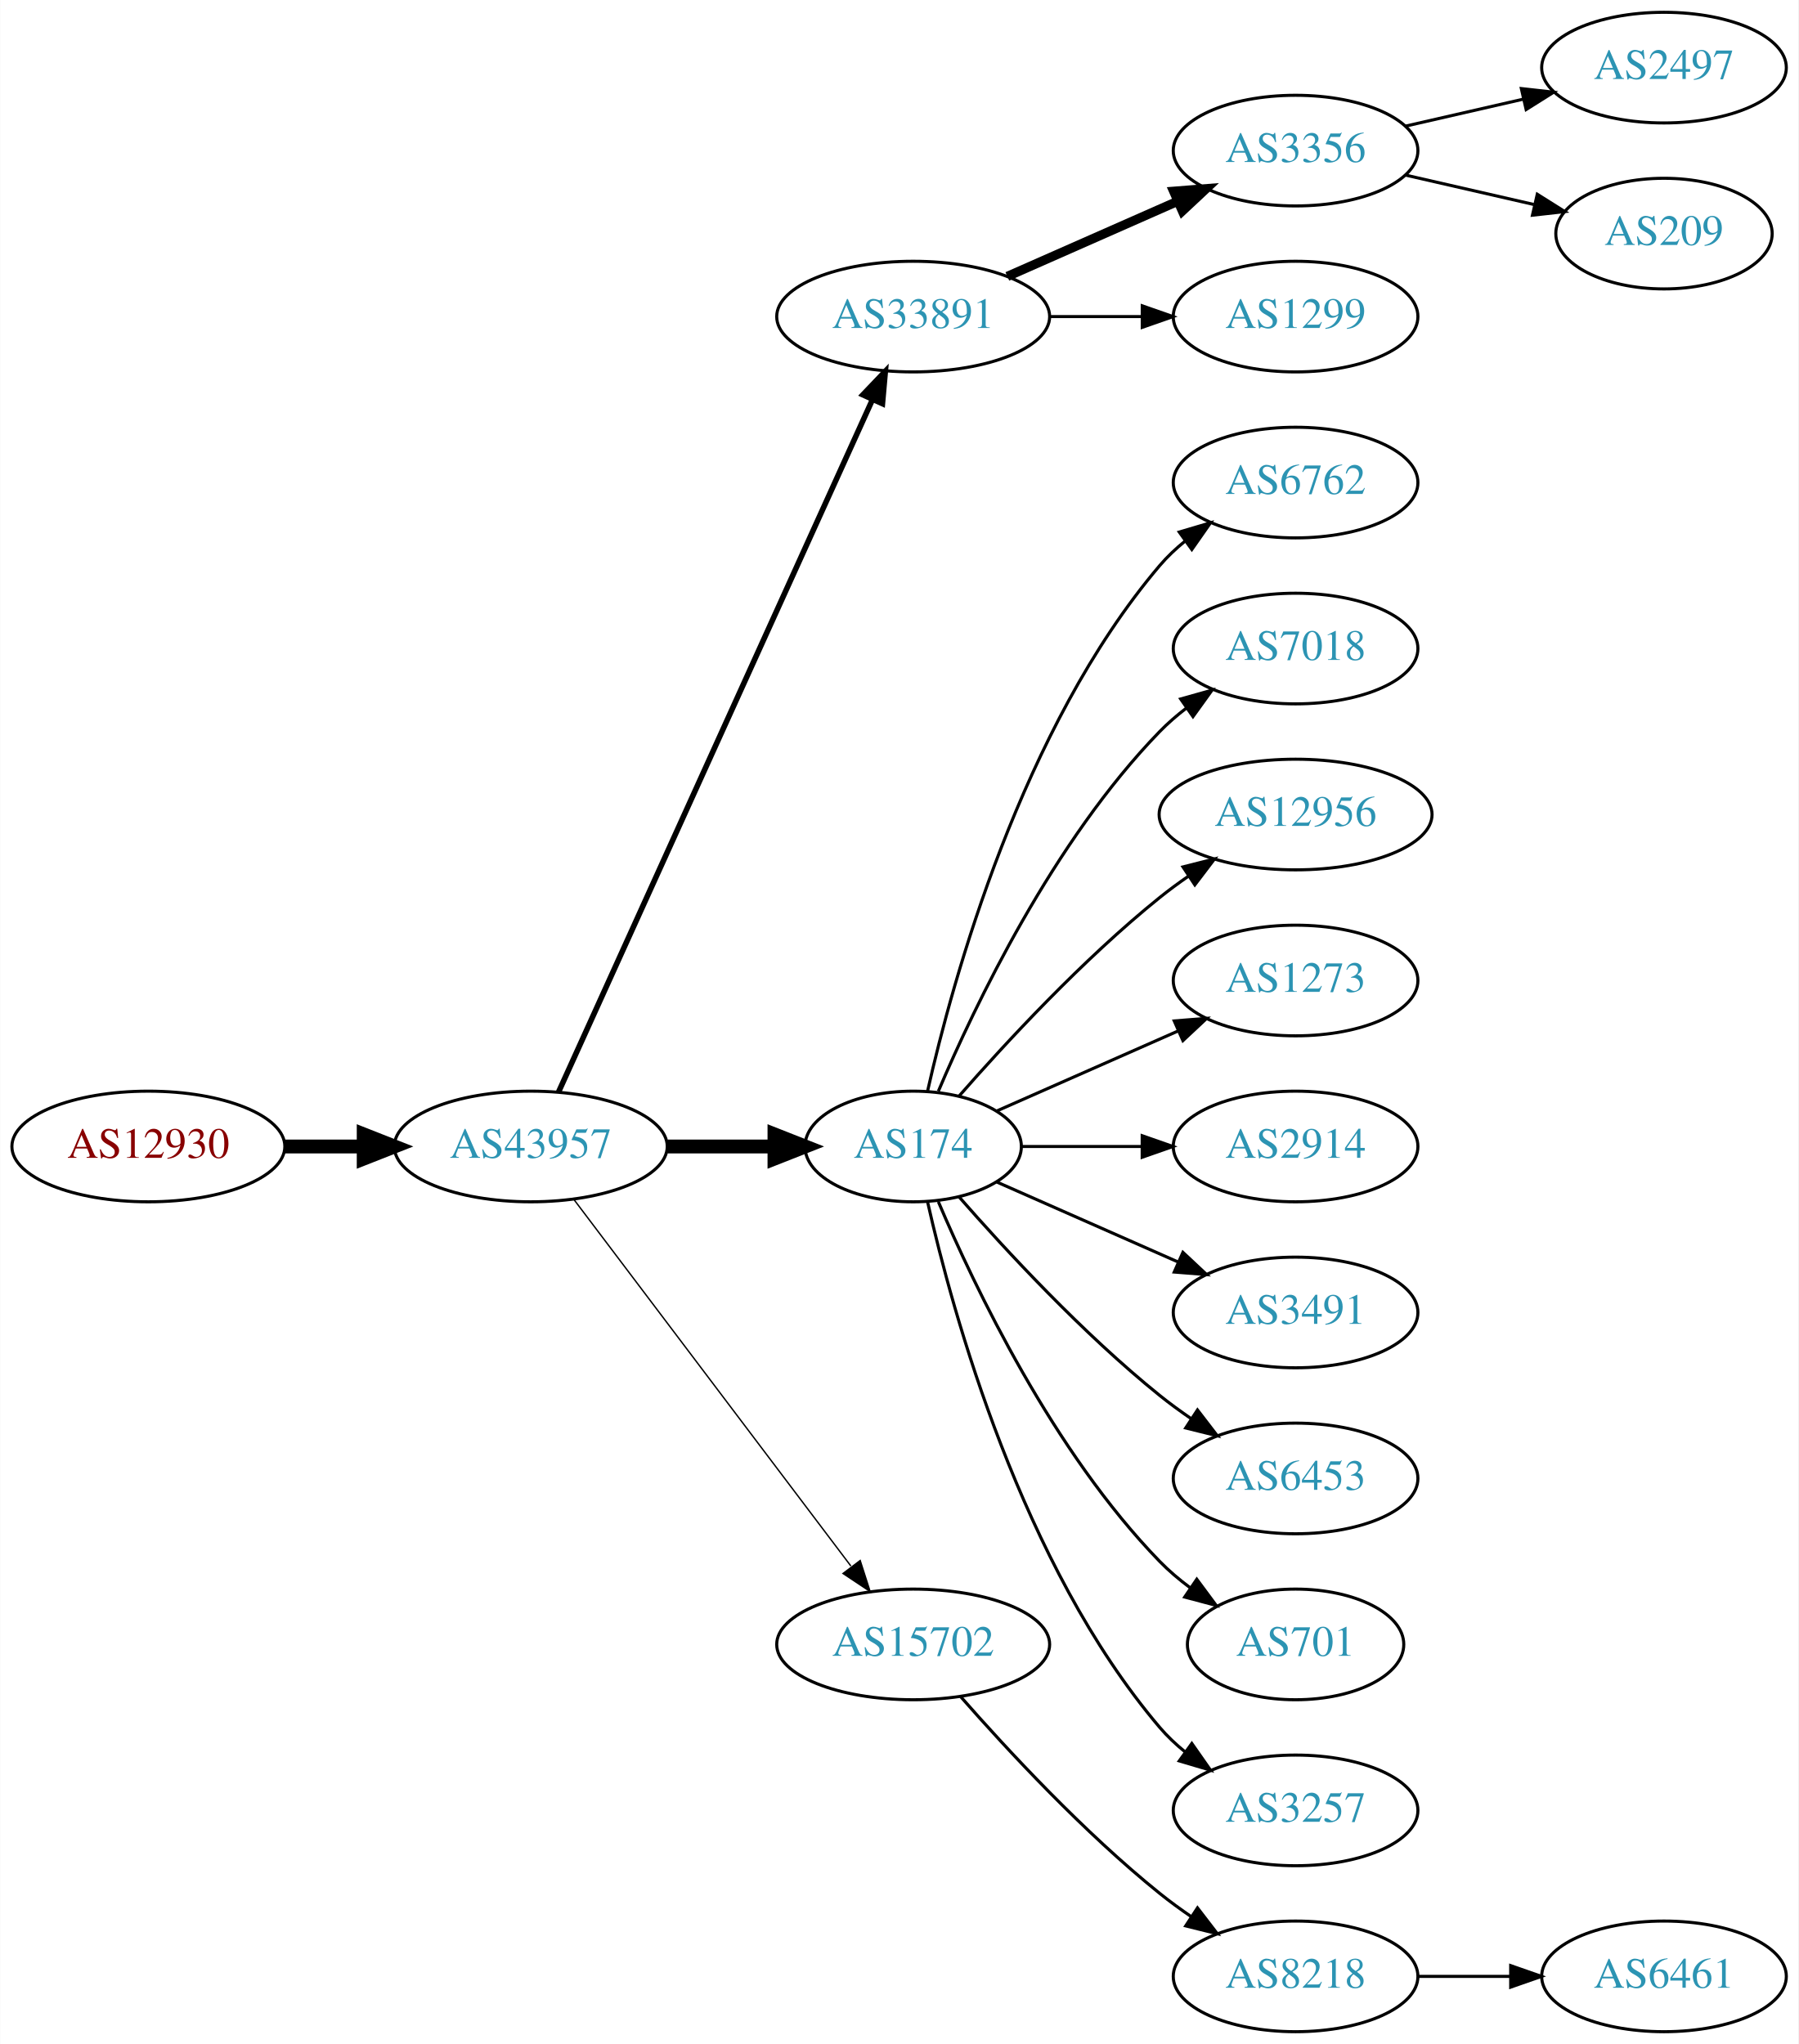
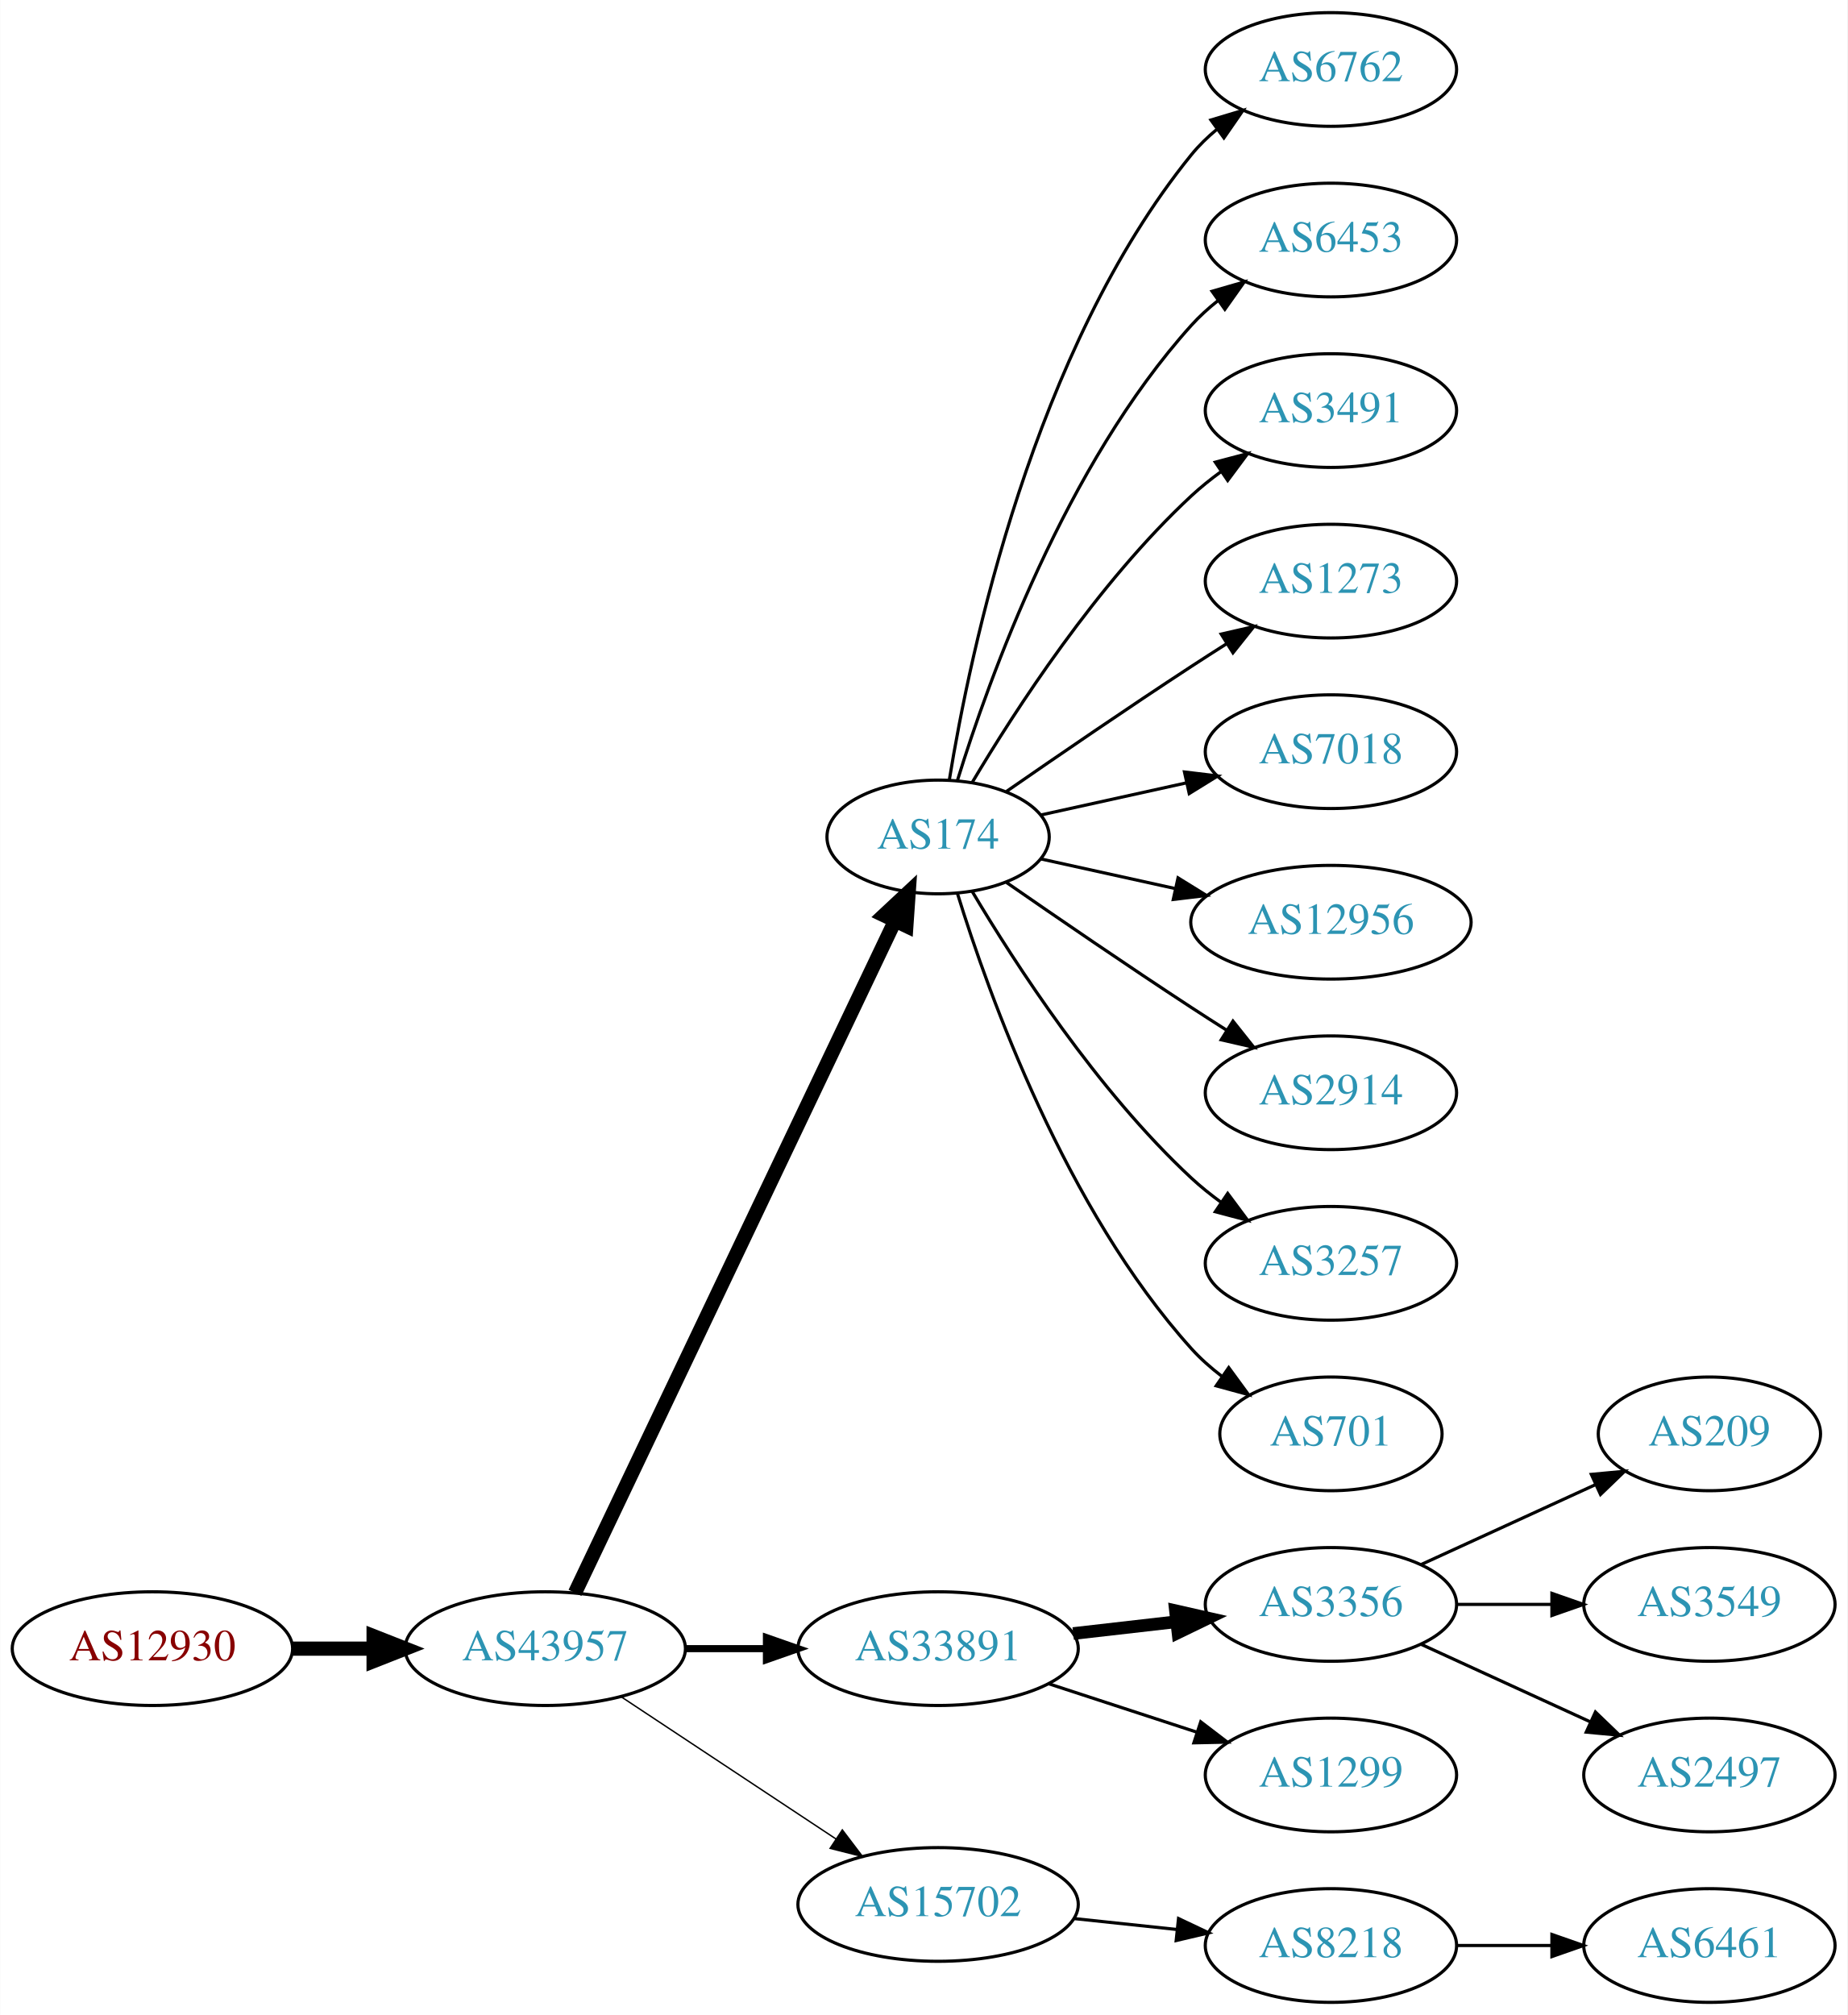
- <svg xmlns="http://www.w3.org/2000/svg" xmlns:xlink="http://www.w3.org/1999/xlink" width="585pt" height="665pt" viewBox="0.00 0.00 584.86 665.00">
-   <g id="graph0" class="graph" transform="scale(1 1) rotate(0) translate(4 661)">
-     <polygon fill="white" stroke="none" points="-4,4 -4,-661 580.862,-661 580.862,4 -4,4" />
+ <svg xmlns="http://www.w3.org/2000/svg" xmlns:xlink="http://www.w3.org/1999/xlink" width="585pt" height="638pt" viewBox="0.00 0.00 584.86 638.00">
+   <g id="graph0" class="graph" transform="scale(1 1) rotate(0) translate(4 634)">
+     <polygon fill="white" stroke="none" points="-4,4 -4,-634 580.862,-634 580.862,4 -4,4" />
    <g id="node1" class="node">
      <g id="a_node1">
        <a xlink:href="/asn/12930" xlink:title="AS12930 ~ card complete Service Bank AG [AT]">
-           <ellipse fill="#ffffff" stroke="black" cx="44.196" cy="-288" rx="44.393" ry="18" />
-           <text text-anchor="middle" x="44.196" y="-284.3" font-family="Times,serif" font-size="14.00" fill="#880000">AS12930</text>
+           <ellipse fill="#ffffff" stroke="black" cx="44.196" cy="-112" rx="44.393" ry="18" />
+           <text text-anchor="middle" x="44.196" y="-108.3" font-family="Times,serif" font-size="14.00" fill="#880000">AS12930</text>
        </a>
      </g>
    </g>
    <g id="node2" class="node">
      <g id="a_node2">
        <a xlink:href="/asn/43957" xlink:title="AS43957 ~ WNT Telecommunication GmbH [AT]">
-           <ellipse fill="#ffffff" stroke="black" cx="168.588" cy="-288" rx="44.393" ry="18" />
-           <text text-anchor="middle" x="168.588" y="-284.3" font-family="Times,serif" font-size="14.00" fill="#2c94b3">AS43957</text>
+           <ellipse fill="#ffffff" stroke="black" cx="168.588" cy="-112" rx="44.393" ry="18" />
+           <text text-anchor="middle" x="168.588" y="-108.3" font-family="Times,serif" font-size="14.00" fill="#2c94b3">AS43957</text>
        </a>
      </g>
    </g>
    <g id="edge1" class="edge">
-       <path fill="none" stroke="black" stroke-width="4.5" d="M88.692,-288C96.898,-288 105.569,-288 114.041,-288" />
-       <polygon fill="black" stroke="black" stroke-width="4.5" points="114.233,-291.938 124.233,-288 114.233,-284.063 114.233,-291.938" />
+       <path fill="none" stroke="black" stroke-width="4.5" d="M88.692,-112C96.898,-112 105.569,-112 114.041,-112" />
+       <polygon fill="black" stroke="black" stroke-width="4.5" points="114.233,-115.938 124.233,-112 114.233,-108.063 114.233,-115.938" />
    </g>
    <g id="node3" class="node">
      <g id="a_node3">
-         <a xlink:href="/asn/33891" xlink:title="AS33891 ~ CORE-BACKBONE GMBH GLOBAL NETWORK [DE]">
-           <ellipse fill="#ffffff" stroke="black" cx="292.98" cy="-558" rx="44.393" ry="18" />
-           <text text-anchor="middle" x="292.98" y="-554.3" font-family="Times,serif" font-size="14.00" fill="#2c94b3">AS33891</text>
+         <a xlink:href="/asn/174" xlink:title="AS174 ~ Cogent Communications [US]">
+           <ellipse fill="#ffffff" stroke="black" cx="292.98" cy="-369" rx="35.194" ry="18" />
+           <text text-anchor="middle" x="292.98" y="-365.3" font-family="Times,serif" font-size="14.00" fill="#2c94b3">AS174</text>
        </a>
      </g>
    </g>
    <g id="edge2" class="edge">
-       <path fill="none" stroke="black" stroke-width="1.8" d="M177.619,-305.715C198.539,-351.867 254.822,-476.028 279.778,-531.082" />
-       <polygon fill="black" stroke="black" stroke-width="1.8" points="276.604,-532.556 283.92,-540.219 282.979,-529.666 276.604,-532.556" />
+       <path fill="none" stroke="black" stroke-width="4.5" d="M178.001,-129.665C199.101,-173.97 254.365,-290.014 279.369,-342.519" />
+       <polygon fill="black" stroke="black" stroke-width="4.5" points="275.816,-344.216 283.671,-351.552 282.926,-340.83 275.816,-344.216" />
    </g>
    <g id="node4" class="node">
      <g id="a_node4">
-         <a xlink:href="/asn/174" xlink:title="AS174 ~ Cogent Communications [US]">
-           <ellipse fill="#ffffff" stroke="black" cx="292.98" cy="-288" rx="35.194" ry="18" />
-           <text text-anchor="middle" x="292.98" y="-284.3" font-family="Times,serif" font-size="14.00" fill="#2c94b3">AS174</text>
+         <a xlink:href="/asn/33891" xlink:title="AS33891 ~ CORE-BACKBONE GMBH GLOBAL NETWORK [DE]">
+           <ellipse fill="#ffffff" stroke="black" cx="292.98" cy="-112" rx="44.393" ry="18" />
+           <text text-anchor="middle" x="292.98" y="-108.3" font-family="Times,serif" font-size="14.00" fill="#2c94b3">AS33891</text>
        </a>
      </g>
    </g>
    <g id="edge3" class="edge">
-       <path fill="none" stroke="black" stroke-width="4.5" d="M213.084,-288C224.341,-288 236.473,-288 247.767,-288" />
-       <polygon fill="black" stroke="black" stroke-width="4.5" points="247.854,-291.938 257.854,-288 247.854,-284.063 247.854,-291.938" />
+       <path fill="none" stroke="black" stroke-width="2.25" d="M213.084,-112C221.29,-112 229.961,-112 238.434,-112" />
+       <polygon fill="black" stroke="black" stroke-width="2.25" points="238.625,-115.5 248.625,-112 238.625,-108.5 238.625,-115.5" />
    </g>
    <g id="node5" class="node">
      <g id="a_node5">
        <a xlink:href="/asn/15702" xlink:title="AS15702 ~ Onstage Online GmbH [AT]">
-           <ellipse fill="#ffffff" stroke="black" cx="292.98" cy="-126" rx="44.393" ry="18" />
-           <text text-anchor="middle" x="292.98" y="-122.3" font-family="Times,serif" font-size="14.00" fill="#2c94b3">AS15702</text>
+           <ellipse fill="#ffffff" stroke="black" cx="292.98" cy="-31" rx="44.393" ry="18" />
+           <text text-anchor="middle" x="292.98" y="-27.3" font-family="Times,serif" font-size="14.00" fill="#2c94b3">AS15702</text>
        </a>
      </g>
    </g>
    <g id="edge4" class="edge">
-       <path fill="none" stroke="black" stroke-width="0.45" d="M182.686,-270.663C204.311,-242.04 247.582,-184.767 272.705,-151.514" />
-       <polygon fill="black" stroke="black" stroke-width="0.45" points="275.741,-153.301 278.976,-143.212 270.156,-149.081 275.741,-153.301" />
+       <path fill="none" stroke="black" stroke-width="0.45" d="M192.609,-96.764C211.841,-84.037 239.449,-65.766 260.686,-51.711" />
+       <polygon fill="black" stroke="black" stroke-width="0.45" points="262.655,-54.605 269.063,-46.167 258.792,-48.767 262.655,-54.605" />
    </g>
    <g id="node6" class="node">
      <g id="a_node6">
-         <a xlink:href="/asn/3356" xlink:title="AS3356 ~ Level 3 Parent, LLC [US]">
+         <a xlink:href="/asn/6762" xlink:title="AS6762 ~ TELECOM ITALIA SPARKLE S.p.A. [IT]">
          <ellipse fill="#ffffff" stroke="black" cx="417.373" cy="-612" rx="39.794" ry="18" />
-           <text text-anchor="middle" x="417.373" y="-608.3" font-family="Times,serif" font-size="14.00" fill="#2c94b3">AS3356</text>
+           <text text-anchor="middle" x="417.373" y="-608.3" font-family="Times,serif" font-size="14.00" fill="#2c94b3">AS6762</text>
        </a>
      </g>
    </g>
    <g id="edge5" class="edge">
-       <path fill="none" stroke="black" stroke-width="3" d="M323.608,-571.072C340.203,-578.393 361.062,-587.597 378.795,-595.421" />
-       <polygon fill="black" stroke="black" stroke-width="3" points="377.717,-598.77 388.279,-599.605 380.543,-592.366 377.717,-598.77" />
+       <path fill="none" stroke="black" d="M296.561,-387.178C303.016,-426.997 323.088,-523.286 373.176,-585 375.545,-587.918 378.318,-590.612 381.295,-593.075" />
+       <polygon fill="black" stroke="black" points="379.371,-596.003 389.517,-599.052 383.486,-590.341 379.371,-596.003" />
    </g>
    <g id="node7" class="node">
      <g id="a_node7">
-         <a xlink:href="/asn/1299" xlink:title="AS1299 ~ Telia Carrier [EU]">
+         <a xlink:href="/asn/6453" xlink:title="AS6453 ~ TATA COMMUNICATIONS (AMERICA) INC [US]">
          <ellipse fill="#ffffff" stroke="black" cx="417.373" cy="-558" rx="39.794" ry="18" />
-           <text text-anchor="middle" x="417.373" y="-554.3" font-family="Times,serif" font-size="14.00" fill="#2c94b3">AS1299</text>
+           <text text-anchor="middle" x="417.373" y="-554.3" font-family="Times,serif" font-size="14.00" fill="#2c94b3">AS6453</text>
        </a>
      </g>
    </g>
    <g id="edge6" class="edge">
-       <path fill="none" stroke="black" d="M337.476,-558C347.165,-558 357.502,-558 367.394,-558" />
-       <polygon fill="black" stroke="black" points="367.497,-561.5 377.497,-558 367.497,-554.5 367.497,-561.5" />
+       <path fill="none" stroke="black" d="M299.118,-386.94C309.021,-418.979 333.359,-486.812 373.176,-531 375.693,-533.792 378.564,-536.401 381.603,-538.812" />
+       <polygon fill="black" stroke="black" points="379.732,-541.776 389.911,-544.715 383.786,-536.07 379.732,-541.776" />
+     </g>
+     <g id="node8" class="node">
+       <g id="a_node8">
+         <a xlink:href="/asn/3491" xlink:title="AS3491 ~ PCCW Global, Inc. [US]">
+           <ellipse fill="#ffffff" stroke="black" cx="417.373" cy="-504" rx="39.794" ry="18" />
+           <text text-anchor="middle" x="417.373" y="-500.3" font-family="Times,serif" font-size="14.00" fill="#2c94b3">AS3491</text>
+         </a>
+       </g>
+     </g>
+     <g id="edge7" class="edge">
+       <path fill="none" stroke="black" d="M303.793,-386.279C317.299,-409.011 343.359,-449.314 373.176,-477 376.083,-479.699 379.296,-482.28 382.62,-484.703" />
+       <polygon fill="black" stroke="black" points="380.755,-487.667 390.998,-490.375 384.679,-481.87 380.755,-487.667" />
+     </g>
+     <g id="node9" class="node">
+       <g id="a_node9">
+         <a xlink:href="/asn/1273" xlink:title="AS1273 ~ Vodafone Group PLC [EU]">
+           <ellipse fill="#ffffff" stroke="black" cx="417.373" cy="-450" rx="39.794" ry="18" />
+           <text text-anchor="middle" x="417.373" y="-446.3" font-family="Times,serif" font-size="14.00" fill="#2c94b3">AS1273</text>
+         </a>
+       </g>
+     </g>
+     <g id="edge8" class="edge">
+       <path fill="none" stroke="black" d="M314.671,-383.44C330.563,-394.449 353.113,-409.897 373.176,-423 376.758,-425.339 380.529,-427.759 384.289,-430.144" />
+       <polygon fill="black" stroke="black" points="382.623,-433.231 392.95,-435.596 386.352,-427.307 382.623,-433.231" />
    </g>
    <g id="node10" class="node">
      <g id="a_node10">
-         <a xlink:href="/asn/6762" xlink:title="AS6762 ~ TELECOM ITALIA SPARKLE S.p.A. [IT]">
-           <ellipse fill="#ffffff" stroke="black" cx="417.373" cy="-504" rx="39.794" ry="18" />
-           <text text-anchor="middle" x="417.373" y="-500.3" font-family="Times,serif" font-size="14.00" fill="#2c94b3">AS6762</text>
+         <a xlink:href="/asn/7018" xlink:title="AS7018 ~ AT&amp;T Services, Inc. [US]">
+           <ellipse fill="#ffffff" stroke="black" cx="417.373" cy="-396" rx="39.794" ry="18" />
+           <text text-anchor="middle" x="417.373" y="-392.3" font-family="Times,serif" font-size="14.00" fill="#2c94b3">AS7018</text>
        </a>
      </g>
    </g>
    <g id="edge9" class="edge">
-       <path fill="none" stroke="black" d="M297.674,-306.075C305.814,-342.148 328.247,-424.14 373.176,-477 375.611,-479.864 378.427,-482.521 381.432,-484.961" />
-       <polygon fill="black" stroke="black" points="379.531,-487.905 389.692,-490.906 383.62,-482.224 379.531,-487.905" />
+       <path fill="none" stroke="black" d="M325.499,-375.953C339.56,-379.055 356.378,-382.765 371.702,-386.146" />
+       <polygon fill="black" stroke="black" points="370.993,-389.573 381.512,-388.31 372.501,-382.738 370.993,-389.573" />
    </g>
    <g id="node11" class="node">
      <g id="a_node11">
-         <a xlink:href="/asn/7018" xlink:title="AS7018 ~ AT&amp;T Services, Inc. [US]">
-           <ellipse fill="#ffffff" stroke="black" cx="417.373" cy="-450" rx="39.794" ry="18" />
-           <text text-anchor="middle" x="417.373" y="-446.3" font-family="Times,serif" font-size="14.00" fill="#2c94b3">AS7018</text>
+         <a xlink:href="/asn/12956" xlink:title="AS12956 ~ TELXIUS [ES]">
+           <ellipse fill="#ffffff" stroke="black" cx="417.373" cy="-342" rx="44.393" ry="18" />
+           <text text-anchor="middle" x="417.373" y="-338.3" font-family="Times,serif" font-size="14.00" fill="#2c94b3">AS12956</text>
        </a>
      </g>
    </g>
    <g id="edge10" class="edge">
-       <path fill="none" stroke="black" d="M301.171,-305.975C312.938,-333.682 338.512,-387.348 373.176,-423 375.797,-425.695 378.737,-428.239 381.82,-430.608" />
-       <polygon fill="black" stroke="black" points="379.986,-433.597 390.189,-436.455 383.995,-427.859 379.986,-433.597" />
+       <path fill="none" stroke="black" d="M325.499,-362.047C338.38,-359.205 353.575,-355.853 367.816,-352.712" />
+       <polygon fill="black" stroke="black" points="368.958,-356.044 377.97,-350.472 367.45,-349.208 368.958,-356.044" />
    </g>
    <g id="node12" class="node">
      <g id="a_node12">
-         <a xlink:href="/asn/12956" xlink:title="AS12956 ~ TELXIUS [ES]">
-           <ellipse fill="#ffffff" stroke="black" cx="417.373" cy="-396" rx="44.393" ry="18" />
-           <text text-anchor="middle" x="417.373" y="-392.3" font-family="Times,serif" font-size="14.00" fill="#2c94b3">AS12956</text>
-         </a>
-       </g>
-     </g>
-     <g id="edge11" class="edge">
-       <path fill="none" stroke="black" d="M307.854,-304.345C322.924,-321.559 348.202,-348.901 373.176,-369 376.105,-371.357 379.251,-373.675 382.463,-375.902" />
-       <polygon fill="black" stroke="black" points="380.738,-378.958 391.011,-381.552 384.598,-373.118 380.738,-378.958" />
-     </g>
-     <g id="node13" class="node">
-       <g id="a_node13">
-         <a xlink:href="/asn/1273" xlink:title="AS1273 ~ Vodafone Group PLC [EU]">
-           <ellipse fill="#ffffff" stroke="black" cx="417.373" cy="-342" rx="39.794" ry="18" />
-           <text text-anchor="middle" x="417.373" y="-338.3" font-family="Times,serif" font-size="14.00" fill="#2c94b3">AS1273</text>
-         </a>
-       </g>
-     </g>
-     <g id="edge12" class="edge">
-       <path fill="none" stroke="black" d="M320.237,-299.584C337.422,-307.167 360.135,-317.188 379.17,-325.586" />
-       <polygon fill="black" stroke="black" points="377.896,-328.849 388.458,-329.684 380.721,-322.445 377.896,-328.849" />
-     </g>
-     <g id="node14" class="node">
-       <g id="a_node14">
        <a xlink:href="/asn/2914" xlink:title="AS2914 ~ NTT America, Inc. [US]">
          <ellipse fill="#ffffff" stroke="black" cx="417.373" cy="-288" rx="39.794" ry="18" />
          <text text-anchor="middle" x="417.373" y="-284.3" font-family="Times,serif" font-size="14.00" fill="#2c94b3">AS2914</text>
        </a>
      </g>
    </g>
+     <g id="edge11" class="edge">
+       <path fill="none" stroke="black" d="M314.671,-354.56C330.563,-343.551 353.113,-328.103 373.176,-315 376.758,-312.661 380.529,-310.241 384.289,-307.856" />
+       <polygon fill="black" stroke="black" points="386.352,-310.693 392.95,-302.404 382.623,-304.769 386.352,-310.693" />
+     </g>
+     <g id="node13" class="node">
+       <g id="a_node13">
+         <a xlink:href="/asn/3257" xlink:title="AS3257 ~ GTT [DE]">
+           <ellipse fill="#ffffff" stroke="black" cx="417.373" cy="-234" rx="39.794" ry="18" />
+           <text text-anchor="middle" x="417.373" y="-230.3" font-family="Times,serif" font-size="14.00" fill="#2c94b3">AS3257</text>
+         </a>
+       </g>
+     </g>
+     <g id="edge12" class="edge">
+       <path fill="none" stroke="black" d="M303.793,-351.721C317.299,-328.989 343.359,-288.686 373.176,-261 376.083,-258.301 379.296,-255.72 382.62,-253.297" />
+       <polygon fill="black" stroke="black" points="384.679,-256.13 390.998,-247.625 380.755,-250.333 384.679,-256.13" />
+     </g>
+     <g id="node14" class="node">
+       <g id="a_node14">
+         <a xlink:href="/asn/701" xlink:title="AS701 ~ UUNET [US]">
+           <ellipse fill="#ffffff" stroke="black" cx="417.373" cy="-180" rx="35.194" ry="18" />
+           <text text-anchor="middle" x="417.373" y="-176.3" font-family="Times,serif" font-size="14.00" fill="#2c94b3">AS701</text>
+         </a>
+       </g>
+     </g>
    <g id="edge13" class="edge">
-       <path fill="none" stroke="black" d="M328.399,-288C340.45,-288 354.226,-288 367.244,-288" />
-       <polygon fill="black" stroke="black" points="367.474,-291.5 377.473,-288 367.473,-284.5 367.474,-291.5" />
+       <path fill="none" stroke="black" d="M299.118,-351.06C309.021,-319.021 333.359,-251.188 373.176,-207 376.04,-203.822 379.364,-200.881 382.872,-198.2" />
+       <polygon fill="black" stroke="black" points="385.005,-200.982 391.261,-192.431 381.038,-195.214 385.005,-200.982" />
    </g>
    <g id="node15" class="node">
      <g id="a_node15">
-         <a xlink:href="/asn/3491" xlink:title="AS3491 ~ PCCW Global, Inc. [US]">
-           <ellipse fill="#ffffff" stroke="black" cx="417.373" cy="-234" rx="39.794" ry="18" />
-           <text text-anchor="middle" x="417.373" y="-230.3" font-family="Times,serif" font-size="14.00" fill="#2c94b3">AS3491</text>
+         <a xlink:href="/asn/3356" xlink:title="AS3356 ~ Level 3 Parent, LLC [US]">
+           <ellipse fill="#ffffff" stroke="black" cx="417.373" cy="-126" rx="39.794" ry="18" />
+           <text text-anchor="middle" x="417.373" y="-122.3" font-family="Times,serif" font-size="14.00" fill="#2c94b3">AS3356</text>
        </a>
      </g>
    </g>
    <g id="edge14" class="edge">
-       <path fill="none" stroke="black" d="M320.237,-276.416C337.422,-268.833 360.135,-258.812 379.17,-250.414" />
-       <polygon fill="black" stroke="black" points="380.721,-253.555 388.458,-246.316 377.896,-247.151 380.721,-253.555" />
+       <path fill="none" stroke="black" stroke-width="4" d="M335.759,-116.779C346.254,-117.979 357.6,-119.277 368.373,-120.51" />
+       <polygon fill="black" stroke="black" stroke-width="4" points="368.147,-124.006 378.48,-121.666 368.942,-117.052 368.147,-124.006" />
    </g>
    <g id="node16" class="node">
      <g id="a_node16">
-         <a xlink:href="/asn/6453" xlink:title="AS6453 ~ TATA COMMUNICATIONS (AMERICA) INC [US]">
-           <ellipse fill="#ffffff" stroke="black" cx="417.373" cy="-180" rx="39.794" ry="18" />
-           <text text-anchor="middle" x="417.373" y="-176.3" font-family="Times,serif" font-size="14.00" fill="#2c94b3">AS6453</text>
+         <a xlink:href="/asn/1299" xlink:title="AS1299 ~ Telia Carrier [EU]">
+           <ellipse fill="#ffffff" stroke="black" cx="417.373" cy="-72" rx="39.794" ry="18" />
+           <text text-anchor="middle" x="417.373" y="-68.3" font-family="Times,serif" font-size="14.00" fill="#2c94b3">AS1299</text>
        </a>
      </g>
    </g>
    <g id="edge15" class="edge">
-       <path fill="none" stroke="black" d="M307.854,-271.655C322.924,-254.441 348.202,-227.099 373.176,-207 376.432,-204.38 379.957,-201.808 383.542,-199.354" />
-       <polygon fill="black" stroke="black" points="385.46,-202.281 391.914,-193.879 381.629,-196.423 385.46,-202.281" />
-     </g>
-     <g id="node17" class="node">
-       <g id="a_node17">
-         <a xlink:href="/asn/701" xlink:title="AS701 ~ UUNET [US]">
-           <ellipse fill="#ffffff" stroke="black" cx="417.373" cy="-126" rx="35.194" ry="18" />
-           <text text-anchor="middle" x="417.373" y="-122.3" font-family="Times,serif" font-size="14.00" fill="#2c94b3">AS701</text>
-         </a>
-       </g>
-     </g>
-     <g id="edge16" class="edge">
-       <path fill="none" stroke="black" d="M301.171,-270.025C312.938,-242.318 338.512,-188.652 373.176,-153 376.159,-149.933 379.556,-147.06 383.106,-144.419" />
-       <polygon fill="black" stroke="black" points="385.233,-147.205 391.54,-138.692 381.301,-141.414 385.233,-147.205" />
-     </g>
-     <g id="node18" class="node">
-       <g id="a_node18">
-         <a xlink:href="/asn/3257" xlink:title="AS3257 ~ GTT [DE]">
-           <ellipse fill="#ffffff" stroke="black" cx="417.373" cy="-72" rx="39.794" ry="18" />
-           <text text-anchor="middle" x="417.373" y="-68.3" font-family="Times,serif" font-size="14.00" fill="#2c94b3">AS3257</text>
-         </a>
-       </g>
-     </g>
-     <g id="edge17" class="edge">
-       <path fill="none" stroke="black" d="M297.674,-269.925C305.814,-233.852 328.247,-151.86 373.176,-99 375.611,-96.136 378.427,-93.479 381.432,-91.039" />
-       <polygon fill="black" stroke="black" points="383.62,-93.776 389.692,-85.094 379.531,-88.095 383.62,-93.776" />
-     </g>
-     <g id="node19" class="node">
-       <g id="a_node19">
+       <path fill="none" stroke="black" d="M328.073,-100.858C342.579,-96.117 359.631,-90.544 374.862,-85.567" />
+       <polygon fill="black" stroke="black" points="376.144,-88.829 384.562,-82.396 373.97,-82.176 376.144,-88.829" />
+     </g>
+     <g id="node20" class="node">
+       <g id="a_node20">
        <a xlink:href="/asn/8218" xlink:title="AS8218 ~ legacy Neotelecoms [FR]">
          <ellipse fill="#ffffff" stroke="black" cx="417.373" cy="-18" rx="39.794" ry="18" />
          <text text-anchor="middle" x="417.373" y="-14.3" font-family="Times,serif" font-size="14.00" fill="#2c94b3">AS8218</text>
        </a>
      </g>
    </g>
+     <g id="edge19" class="edge">
+       <path fill="none" stroke="black" d="M336.101,-26.526C346.581,-25.413 357.891,-24.212 368.62,-23.072" />
+       <polygon fill="black" stroke="black" points="369.109,-26.54 378.683,-22.003 368.37,-19.579 369.109,-26.54" />
+     </g>
+     <g id="node17" class="node">
+       <g id="a_node17">
+         <a xlink:href="/asn/209" xlink:title="AS209 ~ CenturyLink Communications, LLC [US]">
+           <ellipse fill="#ffffff" stroke="black" cx="537.215" cy="-180" rx="35.194" ry="18" />
+           <text text-anchor="middle" x="537.215" y="-176.3" font-family="Times,serif" font-size="14.00" fill="#2c94b3">AS209</text>
+         </a>
+       </g>
+     </g>
+     <g id="edge16" class="edge">
+       <path fill="none" stroke="black" d="M446.001,-138.661C462.418,-146.183 483.399,-155.798 500.996,-163.861" />
+       <polygon fill="black" stroke="black" points="499.824,-167.174 510.373,-168.158 502.74,-160.811 499.824,-167.174" />
+     </g>
+     <g id="node18" class="node">
+       <g id="a_node18">
+         <a xlink:href="/asn/3549" xlink:title="AS3549 ~ Level 3 Parent, LLC [US]">
+           <ellipse fill="#ffffff" stroke="black" cx="537.215" cy="-126" rx="39.794" ry="18" />
+           <text text-anchor="middle" x="537.215" y="-122.3" font-family="Times,serif" font-size="14.00" fill="#2c94b3">AS3549</text>
+         </a>
+       </g>
+     </g>
+     <g id="edge17" class="edge">
+       <path fill="none" stroke="black" d="M457.285,-126C466.839,-126 477.188,-126 487.151,-126" />
+       <polygon fill="black" stroke="black" points="487.343,-129.5 497.343,-126 487.343,-122.5 487.343,-129.5" />
+     </g>
+     <g id="node19" class="node">
+       <g id="a_node19">
+         <a xlink:href="/asn/2497" xlink:title="AS2497 ~ Internet Initiative Japan Inc. [JP]">
+           <ellipse fill="#ffffff" stroke="black" cx="537.215" cy="-72" rx="39.794" ry="18" />
+           <text text-anchor="middle" x="537.215" y="-68.3" font-family="Times,serif" font-size="14.00" fill="#2c94b3">AS2497</text>
+         </a>
+       </g>
+     </g>
    <g id="edge18" class="edge">
-       <path fill="none" stroke="black" d="M308.413,-109.017C323.544,-91.772 348.509,-64.852 373.176,-45 376.432,-42.38 379.957,-39.808 383.542,-37.354" />
-       <polygon fill="black" stroke="black" points="385.46,-40.281 391.914,-31.879 381.629,-34.423 385.46,-40.281" />
-     </g>
-     <g id="node8" class="node">
-       <g id="a_node8">
-         <a xlink:href="/asn/2497" xlink:title="AS2497 ~ Internet Initiative Japan Inc. [JP]">
-           <ellipse fill="#ffffff" stroke="black" cx="537.215" cy="-639" rx="39.794" ry="18" />
-           <text text-anchor="middle" x="537.215" y="-635.3" font-family="Times,serif" font-size="14.00" fill="#2c94b3">AS2497</text>
-         </a>
-       </g>
-     </g>
-     <g id="edge7" class="edge">
-       <path fill="none" stroke="black" d="M453.092,-619.955C465.092,-622.704 478.713,-625.825 491.405,-628.733" />
-       <polygon fill="black" stroke="black" points="490.808,-632.187 501.337,-631.009 492.371,-625.364 490.808,-632.187" />
-     </g>
-     <g id="node9" class="node">
-       <g id="a_node9">
-         <a xlink:href="/asn/209" xlink:title="AS209 ~ CenturyLink Communications, LLC [US]">
-           <ellipse fill="#ffffff" stroke="black" cx="537.215" cy="-585" rx="35.194" ry="18" />
-           <text text-anchor="middle" x="537.215" y="-581.3" font-family="Times,serif" font-size="14.00" fill="#2c94b3">AS209</text>
-         </a>
-       </g>
-     </g>
-     <g id="edge8" class="edge">
-       <path fill="none" stroke="black" d="M453.092,-604.045C466.184,-601.045 481.207,-597.604 494.847,-594.478" />
-       <polygon fill="black" stroke="black" points="495.989,-597.807 504.955,-592.162 494.425,-590.984 495.989,-597.807" />
-     </g>
-     <g id="node20" class="node">
-       <g id="a_node20">
+       <path fill="none" stroke="black" d="M446.001,-113.339C461.958,-106.027 482.229,-96.739 499.512,-88.819" />
+       <polygon fill="black" stroke="black" points="501.126,-91.929 508.759,-84.581 498.21,-85.565 501.126,-91.929" />
+     </g>
+     <g id="node21" class="node">
+       <g id="a_node21">
        <a xlink:href="/asn/6461" xlink:title="AS6461 ~ Zayo Bandwidth [US]">
          <ellipse fill="#ffffff" stroke="black" cx="537.215" cy="-18" rx="39.794" ry="18" />
          <text text-anchor="middle" x="537.215" y="-14.3" font-family="Times,serif" font-size="14.00" fill="#2c94b3">AS6461</text>
        </a>
      </g>
    </g>
-     <g id="edge19" class="edge">
+     <g id="edge20" class="edge">
      <path fill="none" stroke="black" d="M457.285,-18C466.839,-18 477.188,-18 487.151,-18" />
      <polygon fill="black" stroke="black" points="487.343,-21.5 497.343,-18 487.343,-14.5 487.343,-21.5" />
    </g>
  </g>
</svg>
